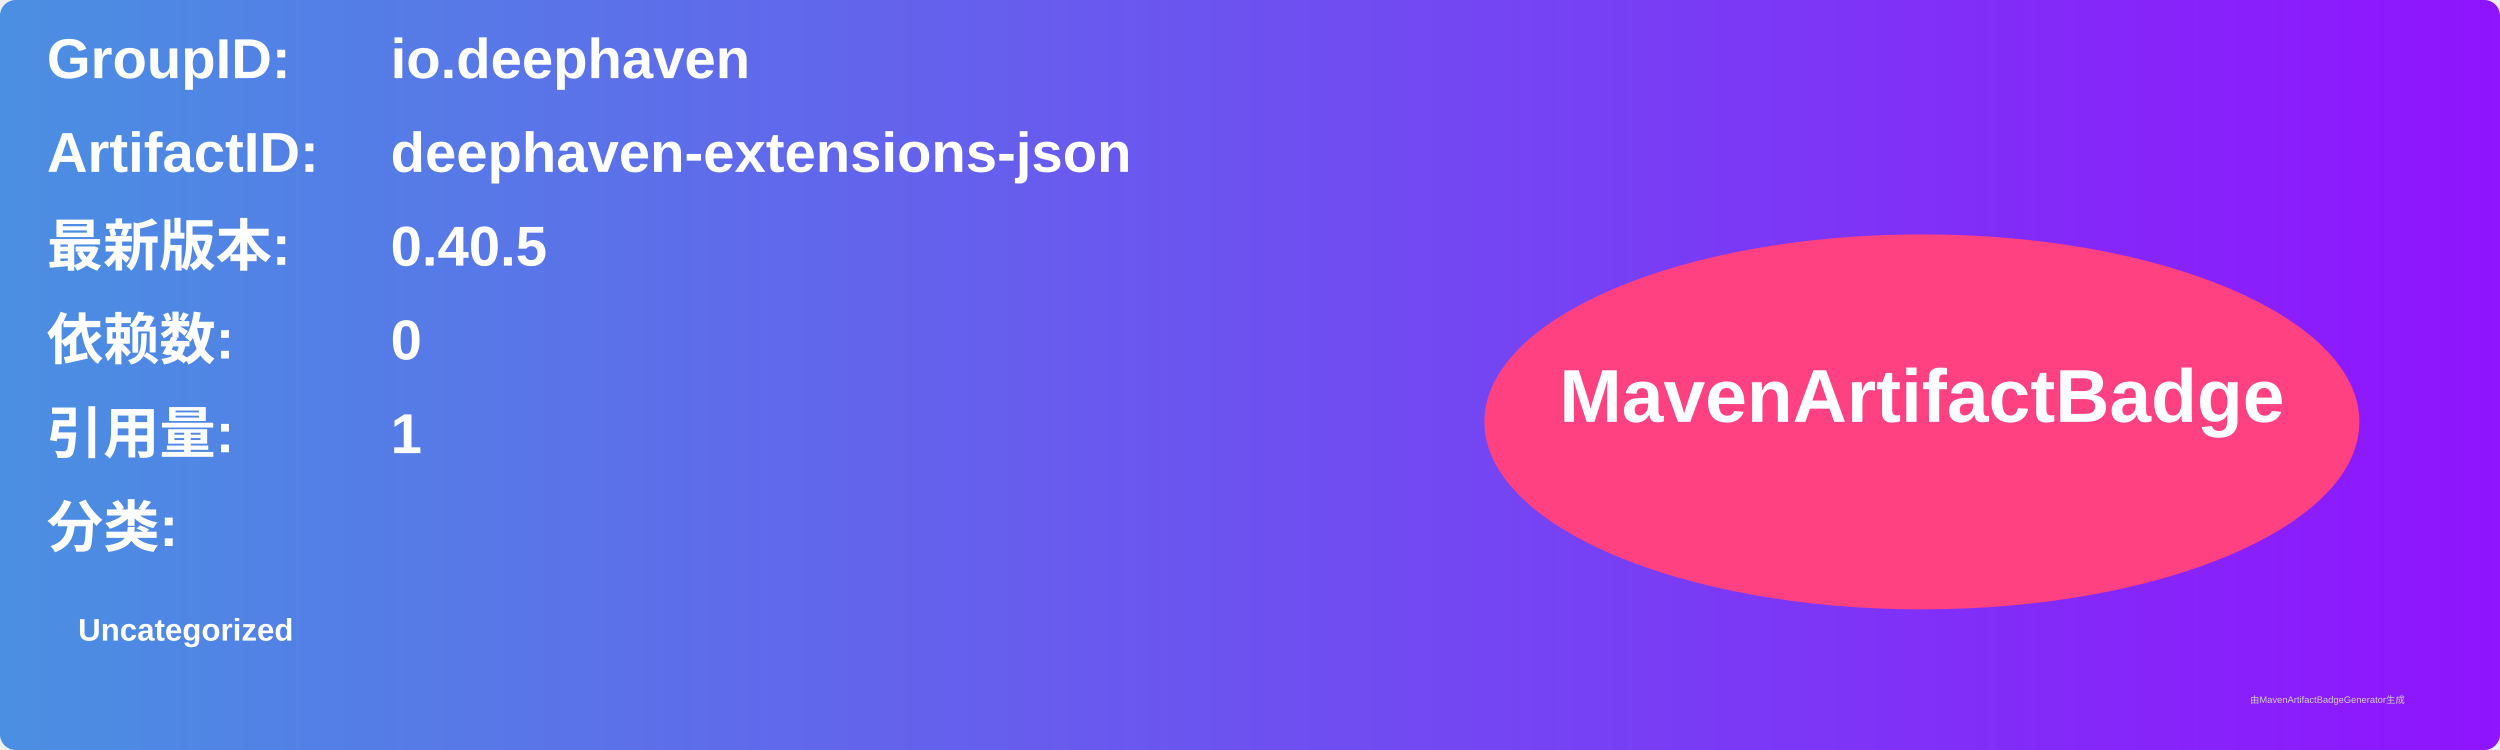
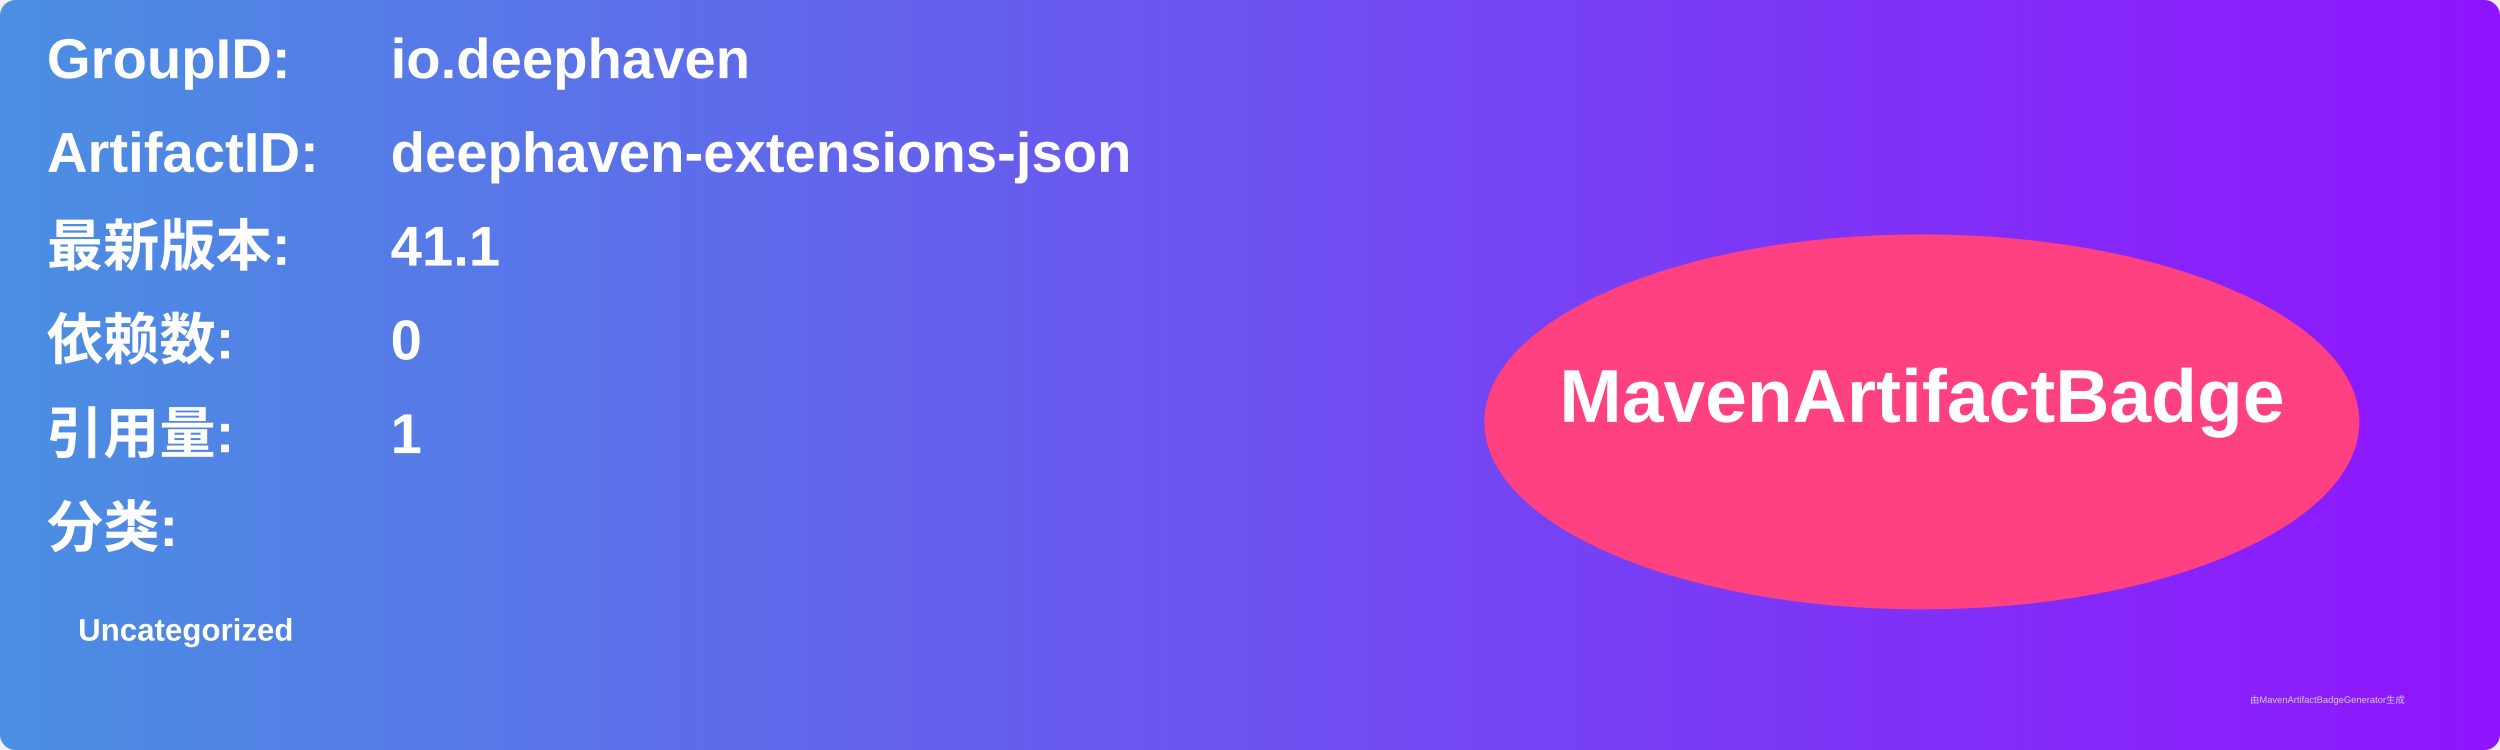
<svg xmlns="http://www.w3.org/2000/svg" width="800" height="240" viewBox="0 0 800 240">
  <linearGradient id="grad" x1="0%" y1="0%" x2="100%" y2="0%">
    <stop offset="0%" stop-color="#4a90e2" />
    <stop offset="100%" stop-color="#9013fe" />
  </linearGradient>
  <rect width="100%" height="100%" rx="5" ry="5" fill="url(#grad)" />
  <g transform="translate(15, 15)">
    <text x="0" y="10" font-family="Arial" font-size="18" fill="white" font-weight="bold" width="260">GroupID:</text>
    <text x="110" y="10" font-family="Arial" font-size="18" fill="white" font-weight="bold" width="460">io.deephaven</text>
    <text x="0" y="40" font-family="Arial" font-size="18" fill="white" font-weight="bold" width="260">ArtifactID:</text>
    <text x="110" y="40" font-family="Arial" font-size="18" fill="white" font-weight="bold" width="460">deephaven-extensions-json</text>
    <text x="0" y="70" font-family="Arial" font-size="18" fill="white" font-weight="bold">最新版本:</text>
    <text x="110" y="70" font-family="Arial" font-size="18" fill="white" font-weight="bold">
-       <tspan font-weight="bold">0.40.5</tspan>
+       <tspan font-weight="bold">41.1</tspan>
    </text>
    <text x="0" y="100" font-family="Arial" font-size="18" fill="white" font-weight="bold">依赖数: </text>
    <text x="110" y="100" font-family="Arial" font-size="18" fill="white">
      <tspan font-weight="bold">0</tspan>
    </text>
    <text x="0" y="130" font-family="Arial" font-size="18" fill="white" font-weight="bold">引用量: </text>
    <text x="110" y="130" font-family="Arial" font-size="18" fill="white">
      <tspan font-weight="bold">1</tspan>
    </text>
    <text x="0" y="160" font-family="Arial" font-size="18" fill="white" font-weight="bold">分类:</text>
    <text x="10" y="190" font-family="Arial" font-size="10" fill="white">
      <tspan font-weight="bold">Uncategorized</tspan>
    </text>
    <ellipse cx="600" cy="120" rx="140" ry="60" fill="#ff4081" />
    <text x="600" y="120" text-anchor="middle" font-family="Arial" font-size="24" fill="white" font-weight="bold">MavenArtifactBadge</text>
  </g>
  <text x="720" y="225" font-family="Arial" font-size="3" fill="#d0d0d0">由MavenArtifactBadgeGenerator生成</text>
</svg>
